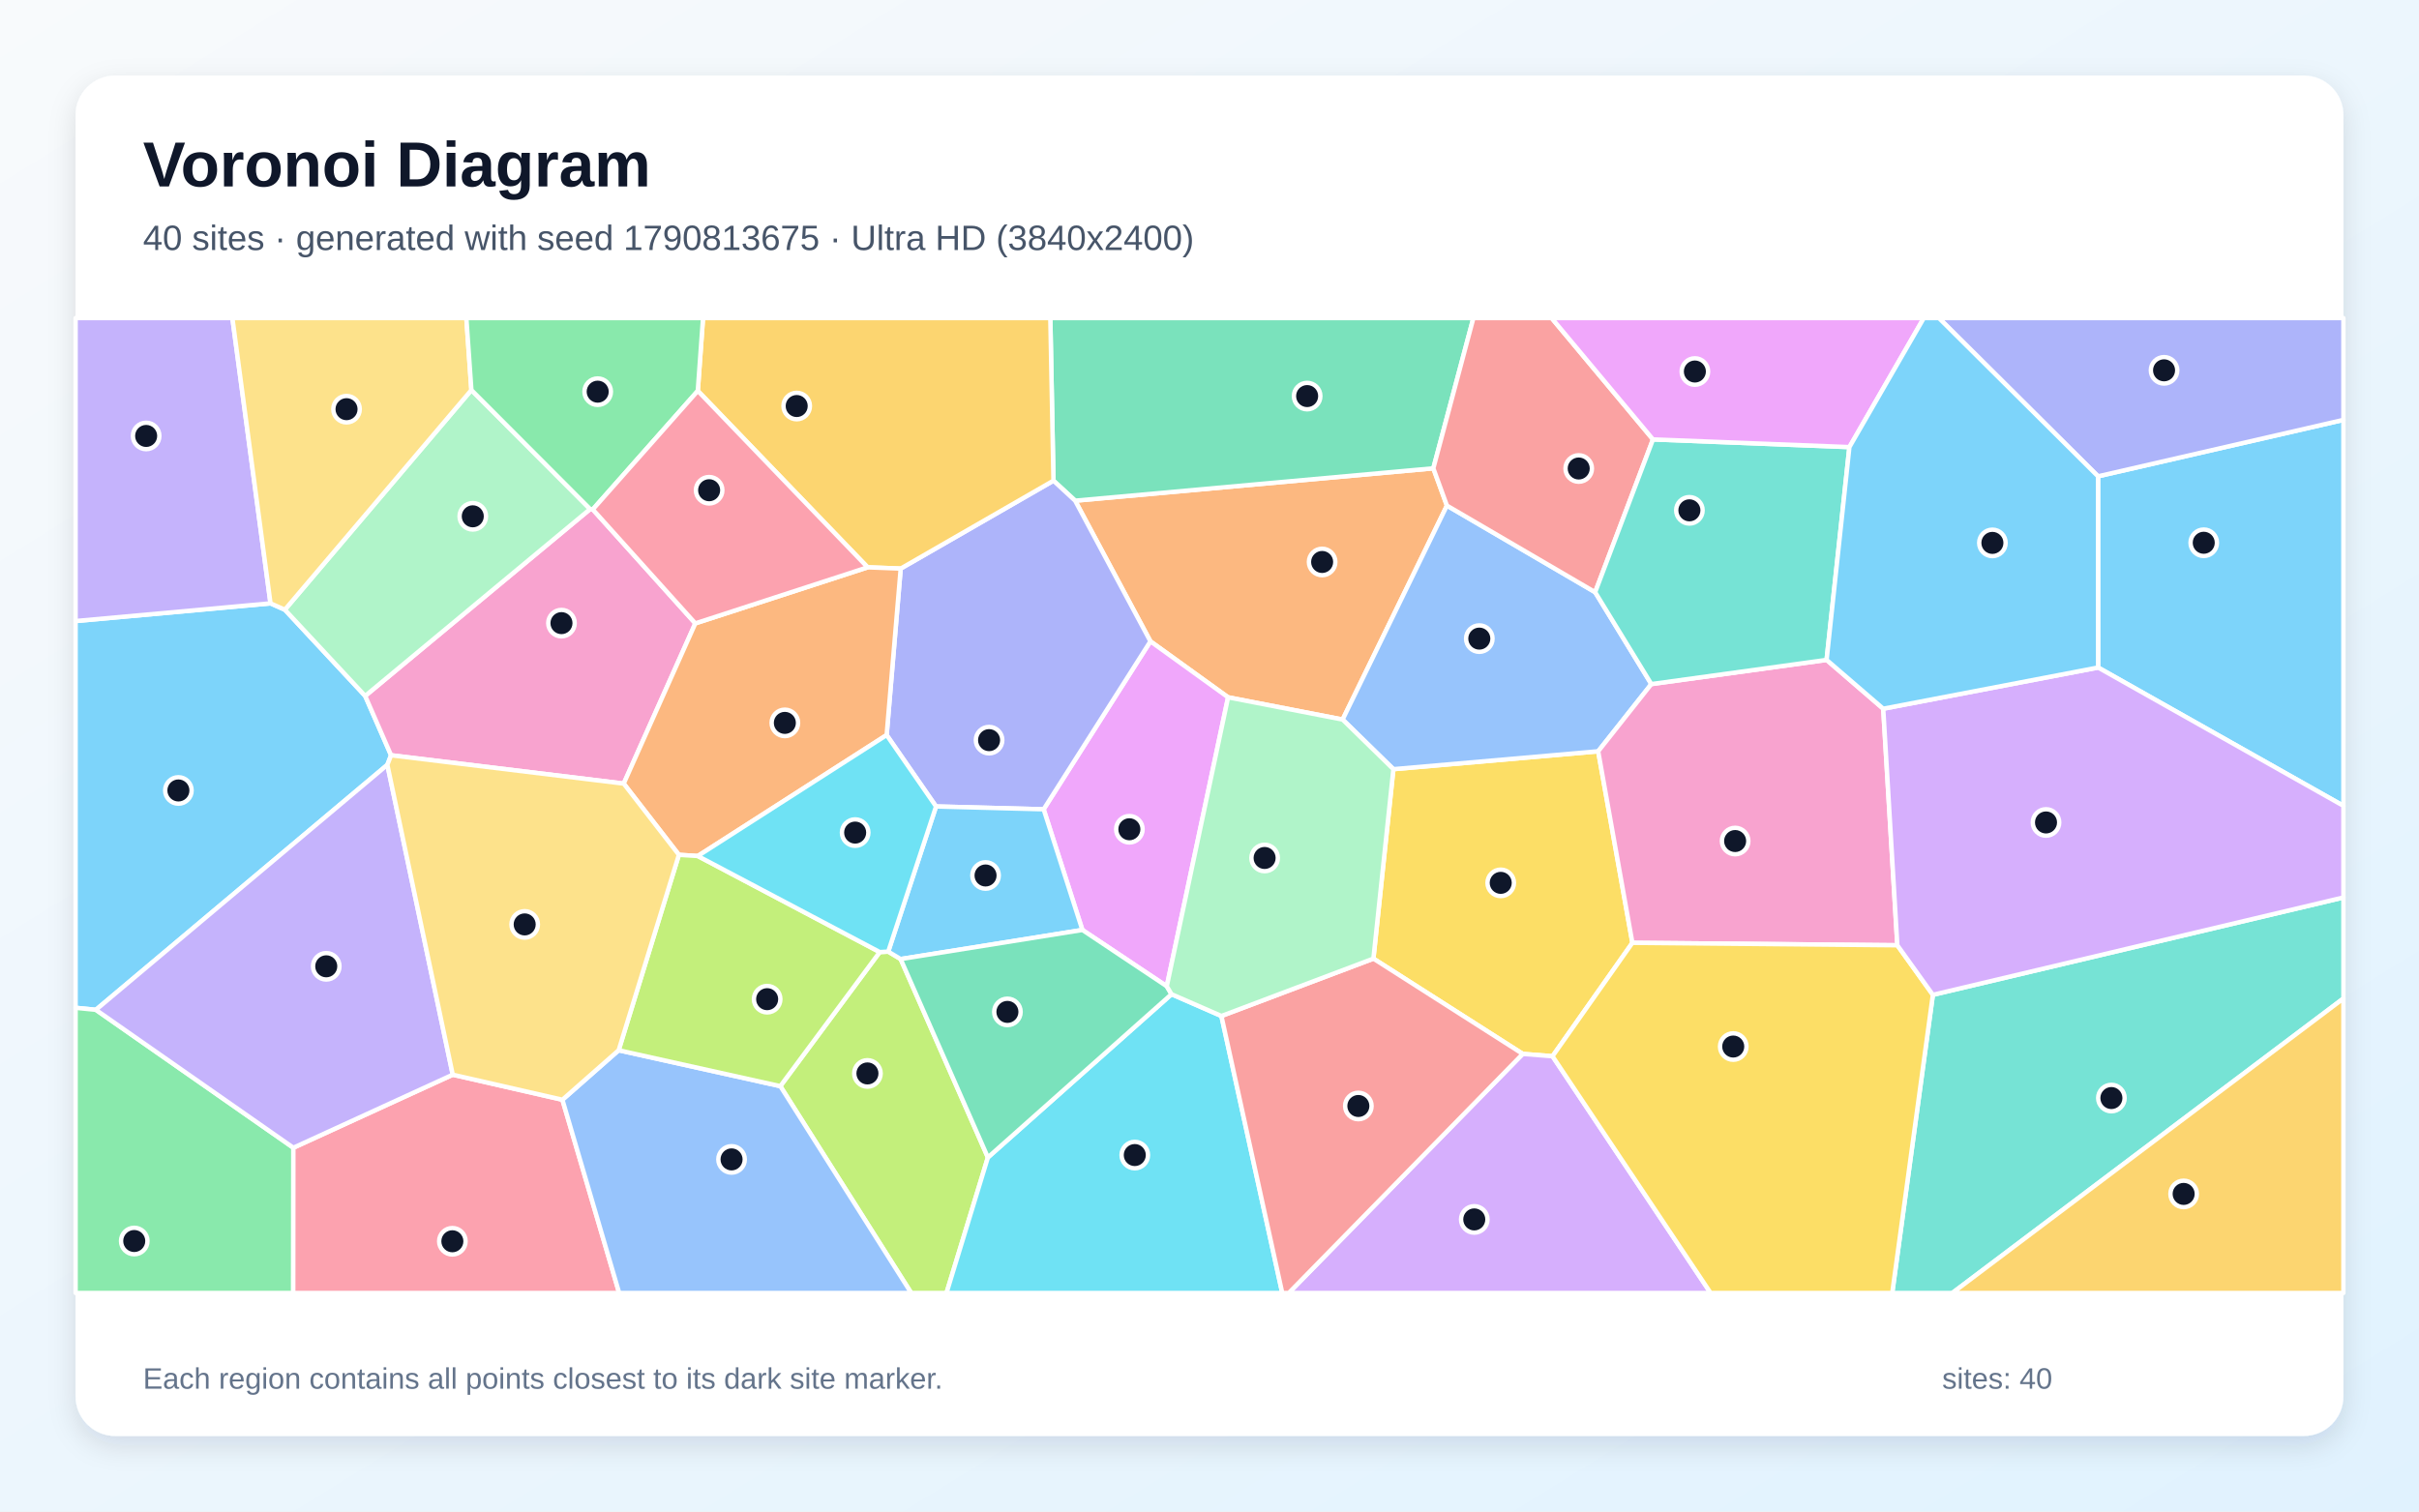
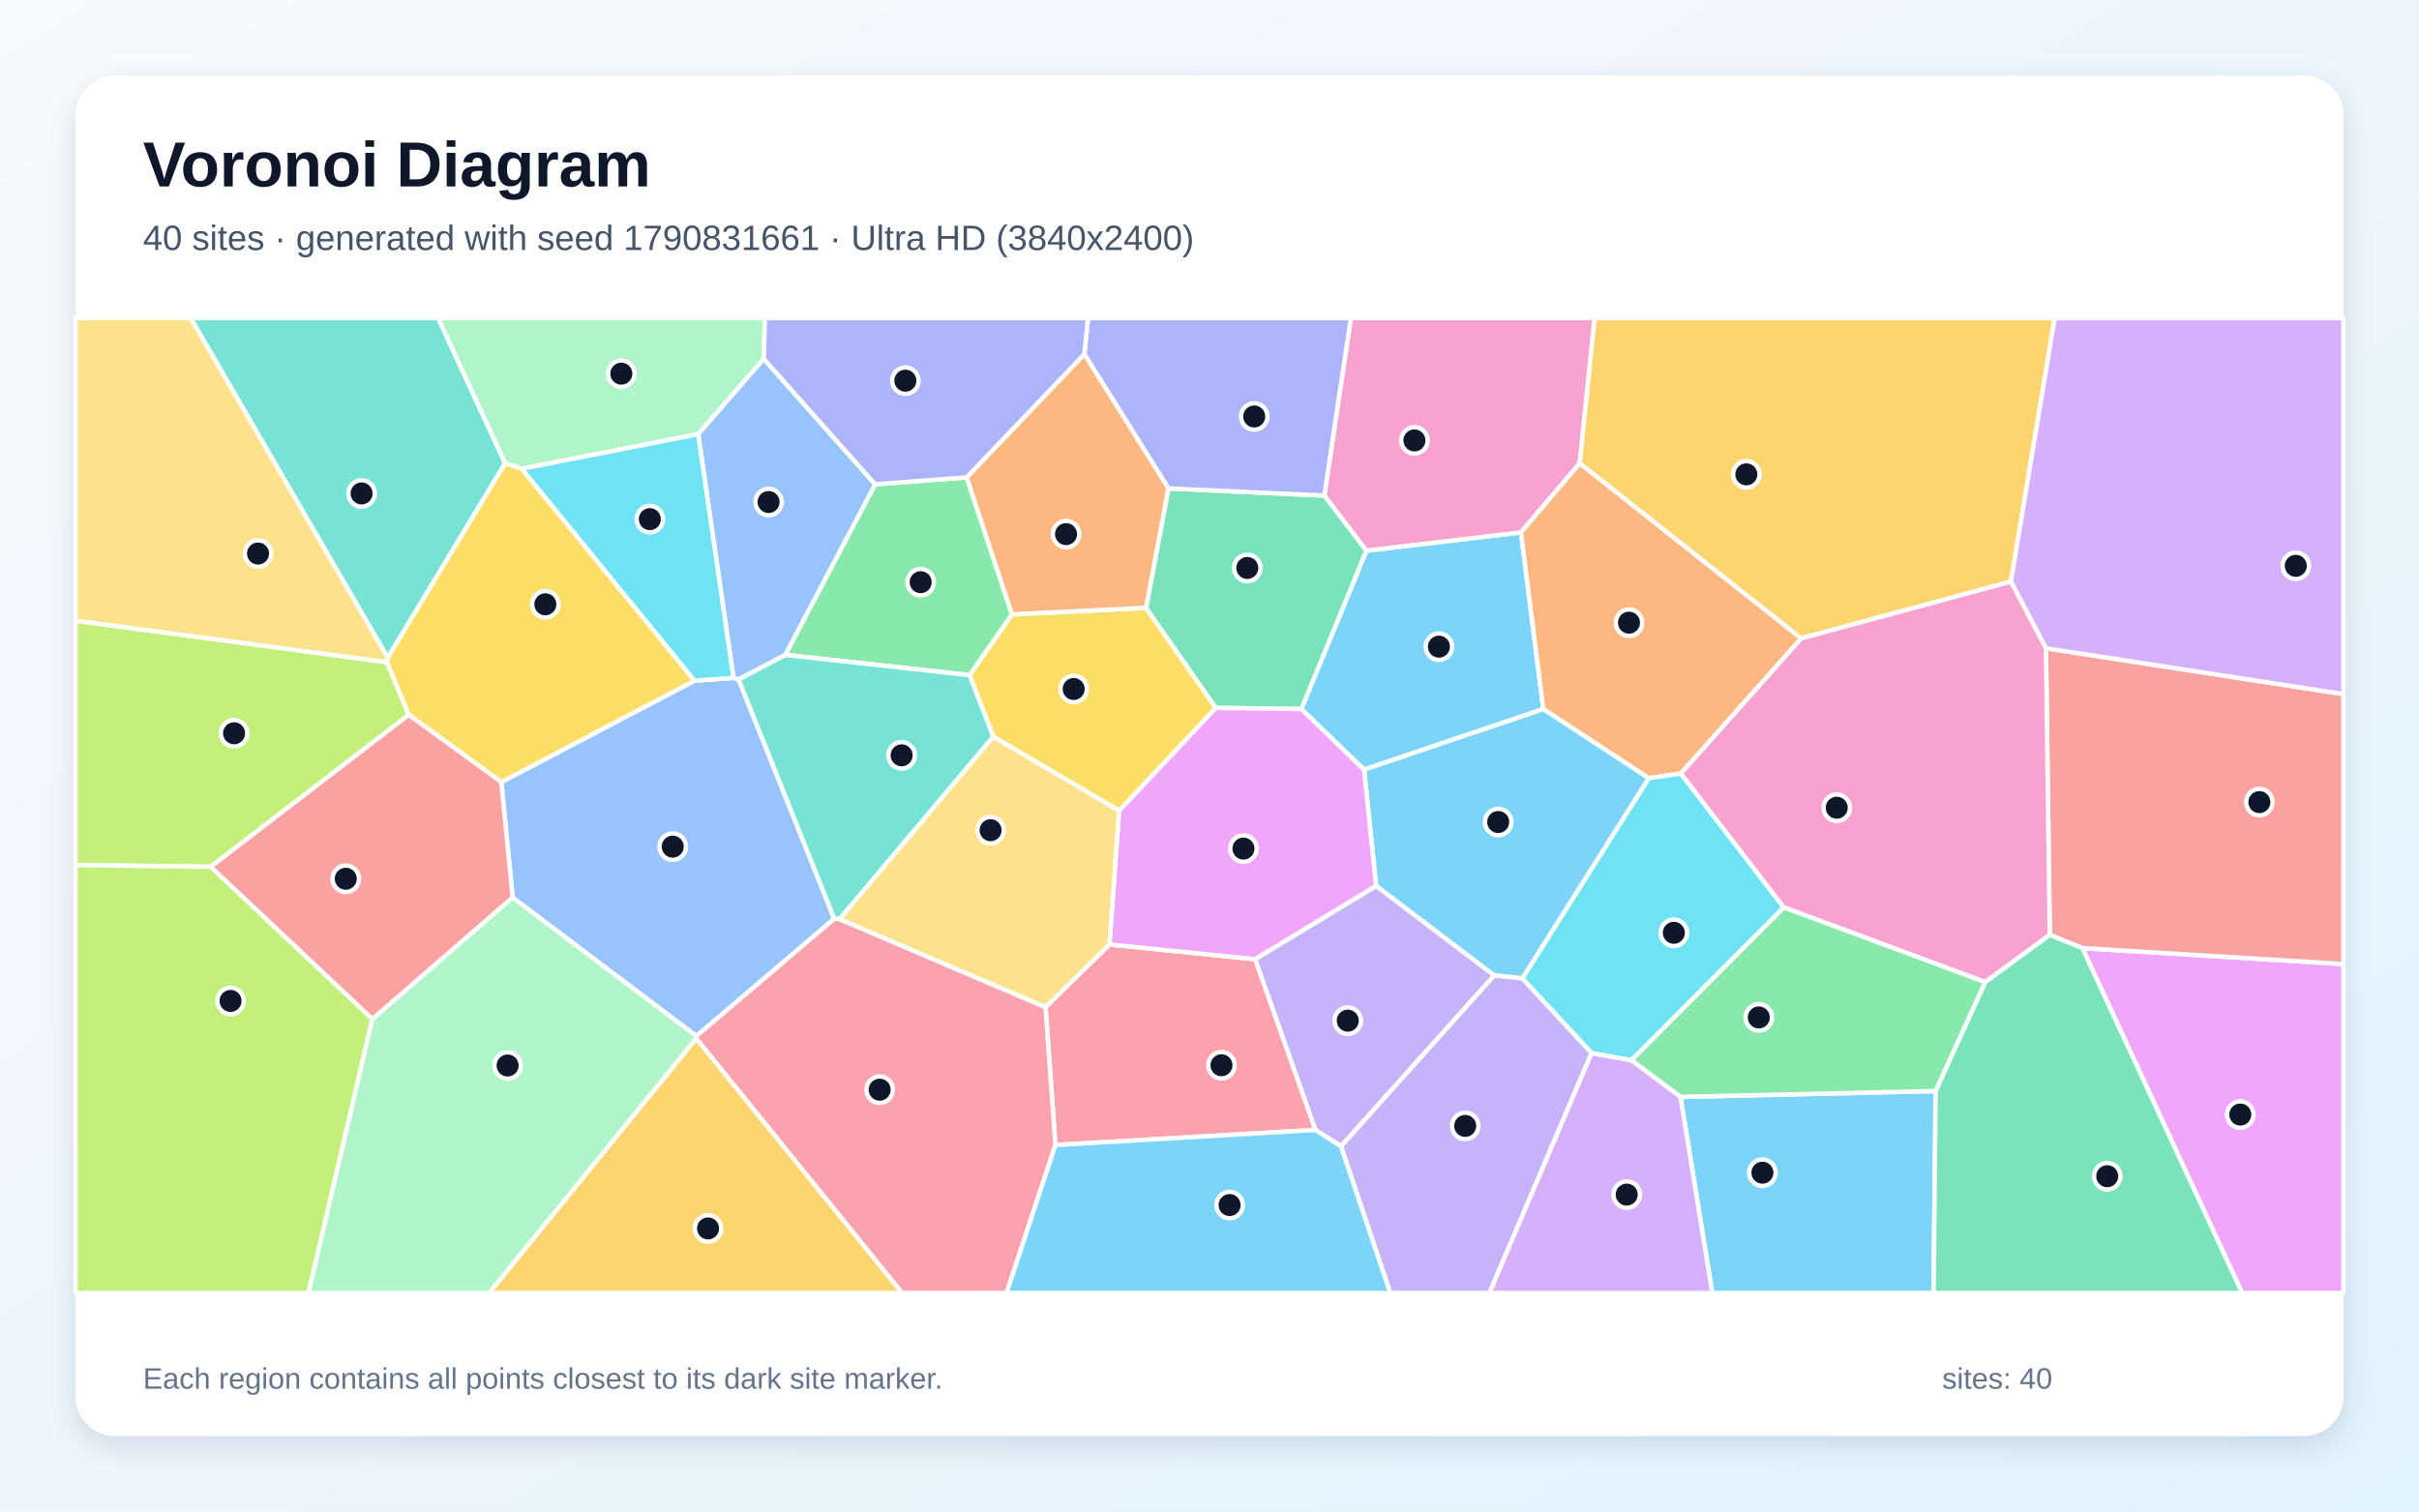
<svg xmlns="http://www.w3.org/2000/svg" width="3840" height="2400" viewBox="0 0 3840 2400" role="img" aria-labelledby="title description">
  <defs>
    <linearGradient id="background" x1="0" y1="0" x2="1" y2="1">
      <stop stop-color="#F8FAFC" />
      <stop offset="1" stop-color="#E0F2FE" />
    </linearGradient>
    <filter id="shadow" x="-5%" y="-5%" width="110%" height="110%">
      <feDropShadow dx="0" dy="15" stdDeviation="22" flood-color="#0F172A" flood-opacity=".12" />
    </filter>
  </defs>
  <rect width="3840" height="2400" fill="url(#background)" />
  <rect x="120" y="120" width="3600" height="2160" rx="63" fill="#FFFFFF" filter="url(#shadow)" />
  <g font-family="Arial, sans-serif">
    <text x="227" y="296" font-size="101" font-weight="700" fill="#0F172A">Voronoi Diagram</text>
-     <text x="227" y="397" font-size="56" fill="#475569">40 sites · generated with seed 1790813675 · Ultra HD (3840x2400)</text>
+     <text x="227" y="397" font-size="56" fill="#475569">40 sites · generated with seed 1790831661 · Ultra HD (3840x2400)</text>
  </g>
  <g stroke="#FFFFFF" stroke-width="7" stroke-linejoin="round">
-     <polygon points="614.9,1214.4 152.2,1603.4 120.0,1600.2 120.0,986.1 429.4,958.0 452.2,968.1 579.7,1105.0 620.8,1199.2" fill="#38BDF8" fill-opacity="0.65" />
-     <polygon points="429.4,958.0 120.0,986.1 120.0,505.0 368.9,505.0" fill="#A78BFA" fill-opacity="0.65" />
-     <polygon points="936.8,808.3 941.0,808.9 1103.8,989.8 990.1,1244.2 620.8,1199.2 579.7,1105.0" fill="#F472B6" fill-opacity="0.65" />
-     <polygon points="1706.7,795.0 2275.3,743.6 2296.9,802.8 2131.3,1142.5 1949.5,1107.2 1826.2,1018.3" fill="#FB923C" fill-opacity="0.65" />
-     <polygon points="2591.3,1497.0 2464.5,1677.1 2417.3,1673.4 2180.2,1522.1 2211.9,1221.3 2537.0,1192.9" fill="#FACC15" fill-opacity="0.65" />
-     <polygon points="120.0,1600.2 152.2,1603.4 465.7,1822.4 465.5,2053.0 120.0,2053.0" fill="#4ADE80" fill-opacity="0.65" />
-     <polygon points="3068.3,1579.6 3720.0,1425.0 3720.0,1585.4 3099.2,2053.0 3003.8,2053.0" fill="#2DD4BF" fill-opacity="0.65" />
-     <polygon points="2532.2,940.3 2621.4,1086.2 2537.0,1192.9 2211.9,1221.3 2131.3,1142.5 2296.9,802.8" fill="#60A5FA" fill-opacity="0.65" />
-     <polygon points="1852.2,1566.0 1718.2,1476.6 1656.7,1285.0 1826.2,1018.3 1949.5,1107.2" fill="#E879F9" fill-opacity="0.65" />
-     <polygon points="2275.3,743.6 1706.7,795.0 1672.3,763.2 1667.3,505.0 2338.9,505.0" fill="#34D399" fill-opacity="0.65" />
-     <polygon points="2624.0,697.7 2532.2,940.3 2296.9,802.8 2275.3,743.6 2338.9,505.0 2463.1,505.0" fill="#F87171" fill-opacity="0.65" />
-     <polygon points="1656.7,1285.0 1485.9,1280.5 1407.5,1167.1 1429.8,902.8 1672.3,763.2 1706.7,795.0 1826.2,1018.3" fill="#818CF8" fill-opacity="0.65" />
-     <polygon points="1672.3,763.2 1429.8,902.8 1377.3,900.8 1107.7,620.6 1116.0,505.0 1667.3,505.0" fill="#FBBF24" fill-opacity="0.65" />
-     <polygon points="1238.7,1724.6 1396.5,1511.7 1410.0,1511.0 1429.7,1522.8 1568.2,1837.8 1502.5,2053.0 1446.5,2053.0" fill="#A3E635" fill-opacity="0.65" />
-     <polygon points="2417.3,1673.4 2464.5,1677.1 2715.5,2053.0 2045.8,2053.0" fill="#C084FC" fill-opacity="0.65" />
-     <polygon points="465.7,1822.4 718.7,1706.4 892.8,1746.2 982.9,2053.0 465.5,2053.0" fill="#FB7185" fill-opacity="0.65" />
-     <polygon points="1568.2,1837.8 1859.7,1578.6 1938.9,1613.2 2035.5,2053.0 1502.5,2053.0" fill="#22D3EE" fill-opacity="0.65" />
-     <polygon points="936.8,808.3 579.7,1105.0 452.2,968.1 748.3,619.3" fill="#86EFAC" fill-opacity="0.65" />
-     <polygon points="748.3,619.3 452.2,968.1 429.4,958.0 368.9,505.0 740.3,505.0" fill="#FCD34D" fill-opacity="0.65" />
-     <polygon points="1429.7,1522.8 1410.0,1511.0 1485.9,1280.5 1656.7,1285.0 1718.2,1476.6" fill="#38BDF8" fill-opacity="0.65" />
-     <polygon points="3330.6,1059.9 3330.5,756.3 3720.0,666.7 3720.0,1279.5" fill="#38BDF8" fill-opacity="0.65" />
-     <polygon points="718.7,1706.4 465.7,1822.4 152.2,1603.4 614.9,1214.4" fill="#A78BFA" fill-opacity="0.65" />
-     <polygon points="2989.5,1125.3 3011.9,1500.9 2591.3,1497.0 2537.0,1192.9 2621.4,1086.2 2899.6,1047.8" fill="#F472B6" fill-opacity="0.65" />
-     <polygon points="1107.7,1359.2 1077.7,1357.3 990.1,1244.2 1103.8,989.8 1377.3,900.8 1429.8,902.8 1407.5,1167.1" fill="#FB923C" fill-opacity="0.65" />
-     <polygon points="2464.5,1677.1 2591.3,1497.0 3011.9,1500.9 3068.3,1579.6 3003.8,2053.0 2715.5,2053.0" fill="#FACC15" fill-opacity="0.65" />
-     <polygon points="1107.7,620.6 941.0,808.9 936.8,808.3 748.3,619.3 740.3,505.0 1116.0,505.0" fill="#4ADE80" fill-opacity="0.65" />
-     <polygon points="2935.8,709.9 2899.6,1047.8 2621.4,1086.2 2532.2,940.3 2624.0,697.7" fill="#2DD4BF" fill-opacity="0.65" />
-     <polygon points="892.8,1746.2 982.1,1667.6 1238.7,1724.6 1446.5,2053.0 982.9,2053.0" fill="#60A5FA" fill-opacity="0.65" />
-     <polygon points="2935.8,709.9 2624.0,697.7 2463.1,505.0 3053.9,505.0" fill="#E879F9" fill-opacity="0.65" />
-     <polygon points="1859.7,1578.6 1568.2,1837.8 1429.7,1522.8 1718.2,1476.6 1852.2,1566.0" fill="#34D399" fill-opacity="0.65" />
-     <polygon points="1938.9,1613.2 2180.2,1522.1 2417.3,1673.4 2045.8,2053.0 2035.5,2053.0" fill="#F87171" fill-opacity="0.65" />
-     <polygon points="3330.5,756.3 3077.9,505.0 3720.0,505.0 3720.0,666.7" fill="#818CF8" fill-opacity="0.65" />
-     <polygon points="3720.0,1585.4 3720.0,2053.0 3099.2,2053.0" fill="#FBBF24" fill-opacity="0.65" />
-     <polygon points="982.1,1667.6 1077.7,1357.3 1107.7,1359.2 1396.5,1511.7 1238.7,1724.6" fill="#A3E635" fill-opacity="0.65" />
-     <polygon points="3068.3,1579.6 3011.9,1500.9 2989.5,1125.3 3330.6,1059.9 3720.0,1279.5 3720.0,1425.0" fill="#C084FC" fill-opacity="0.65" />
-     <polygon points="1107.7,620.6 1377.3,900.8 1103.8,989.8 941.0,808.9" fill="#FB7185" fill-opacity="0.65" />
-     <polygon points="1410.0,1511.0 1396.5,1511.7 1107.7,1359.2 1407.5,1167.1 1485.9,1280.5" fill="#22D3EE" fill-opacity="0.65" />
-     <polygon points="1938.9,1613.2 1859.7,1578.6 1852.2,1566.0 1949.5,1107.2 2131.3,1142.5 2211.9,1221.3 2180.2,1522.1" fill="#86EFAC" fill-opacity="0.65" />
-     <polygon points="982.1,1667.6 892.8,1746.2 718.7,1706.4 614.9,1214.4 620.8,1199.2 990.1,1244.2 1077.7,1357.3" fill="#FCD34D" fill-opacity="0.65" />
-     <polygon points="3330.5,756.3 3330.6,1059.9 2989.5,1125.3 2899.6,1047.8 2935.8,709.9 3053.9,505.0 3077.9,505.0" fill="#38BDF8" fill-opacity="0.65" />
+     <polygon points="2449.9,1125.9 2165.3,1222.1 2065.7,1125.8 2169.0,874.4 2414.5,845.3" fill="#38BDF8" fill-opacity="0.65" />
+     <polygon points="2128.7,1820.2 2088.0,1794.1 1992.3,1523.0 2184.5,1406.5 2372.1,1548.7" fill="#A78BFA" fill-opacity="0.65" />
+     <polygon points="2507.8,735.5 2414.5,845.3 2169.0,874.4 2102.2,786.9 2144.4,505.0 2531.4,505.0" fill="#F472B6" fill-opacity="0.65" />
+     <polygon points="2859.4,1013.6 2668.3,1228.2 2617.2,1235.6 2449.9,1125.9 2414.5,845.3 2507.8,735.5" fill="#FB923C" fill-opacity="0.65" />
+     <polygon points="1776.5,1287.3 1576.8,1169.8 1539.1,1072.0 1606.4,975.5 1819.3,965.1 1930.1,1124.0" fill="#FACC15" fill-opacity="0.65" />
+     <polygon points="1246.4,1039.8 1389.2,769.0 1534.5,757.9 1606.4,975.5 1539.1,1072.0" fill="#4ADE80" fill-opacity="0.65" />
+     <polygon points="801.9,735.6 615.5,1044.5 302.6,505.0 695.6,505.0" fill="#2DD4BF" fill-opacity="0.65" />
+     <polygon points="1105.4,1645.2 813.8,1425.2 795.8,1241.8 1102.5,1080.7 1164.3,1076.4 1172.4,1078.6 1324.3,1458.8" fill="#60A5FA" fill-opacity="0.65" />
+     <polygon points="3305.6,1505.4 3720.0,1530.7 3720.0,2053.0 3559.2,2053.0" fill="#E879F9" fill-opacity="0.65" />
+     <polygon points="1930.1,1124.0 1819.3,965.1 1854.7,775.5 2102.2,786.9 2169.0,874.4 2065.7,1125.8" fill="#34D399" fill-opacity="0.65" />
+     <polygon points="3305.6,1505.4 3253.9,1484.4 3247.8,1029.3 3720.0,1102.1 3720.0,1530.7" fill="#F87171" fill-opacity="0.65" />
+     <polygon points="1854.7,775.5 1721.3,562.3 1727.2,505.0 2144.4,505.0 2102.2,786.9" fill="#818CF8" fill-opacity="0.65" />
+     <polygon points="3192.1,923.5 2859.4,1013.6 2507.8,735.5 2531.4,505.0 3261.7,505.0" fill="#FBBF24" fill-opacity="0.65" />
+     <polygon points="334.4,1376.4 120.0,1373.5 120.0,985.6 614.3,1051.4 648.9,1135.0" fill="#A3E635" fill-opacity="0.65" />
+     <polygon points="3247.8,1029.3 3192.1,923.5 3261.7,505.0 3720.0,505.0 3720.0,1102.1" fill="#C084FC" fill-opacity="0.65" />
+     <polygon points="1675.4,1818.1 1659.7,1599.1 1761.1,1499.6 1992.3,1523.0 2088.0,1794.1" fill="#FB7185" fill-opacity="0.65" />
+     <polygon points="2831.7,1440.8 2589.8,1683.6 2526.5,1672.2 2416.5,1553.5 2617.2,1235.6 2668.3,1228.2" fill="#22D3EE" fill-opacity="0.65" />
+     <polygon points="1212.5,569.8 1108.3,689.4 828.3,744.3 801.9,735.6 695.6,505.0 1214.1,505.0" fill="#86EFAC" fill-opacity="0.65" />
+     <polygon points="614.3,1051.4 120.0,985.6 120.0,505.0 302.6,505.0 615.5,1044.5" fill="#FCD34D" fill-opacity="0.65" />
+     <polygon points="2667.7,1741.7 3072.7,1732.4 3069.4,2053.0 2718.1,2053.0" fill="#38BDF8" fill-opacity="0.65" />
+     <polygon points="2416.5,1553.5 2372.1,1548.7 2184.5,1406.5 2165.3,1222.1 2449.9,1125.9 2617.2,1235.6" fill="#38BDF8" fill-opacity="0.65" />
+     <polygon points="2128.7,1820.2 2372.1,1548.7 2416.5,1553.5 2526.5,1672.2 2364.4,2053.0 2206.9,2053.0" fill="#A78BFA" fill-opacity="0.65" />
+     <polygon points="3151.5,1559.5 2831.7,1440.8 2668.3,1228.2 2859.4,1013.6 3192.1,923.5 3247.8,1029.3 3253.9,1484.4" fill="#F472B6" fill-opacity="0.65" />
+     <polygon points="1721.3,562.3 1854.7,775.5 1819.3,965.1 1606.4,975.5 1534.5,757.9" fill="#FB923C" fill-opacity="0.65" />
+     <polygon points="1102.5,1080.7 795.8,1241.8 648.9,1135.0 614.3,1051.4 615.5,1044.5 801.9,735.6 828.3,744.3" fill="#FACC15" fill-opacity="0.65" />
+     <polygon points="3072.7,1732.4 2667.7,1741.7 2589.8,1683.6 2831.7,1440.8 3151.5,1559.5" fill="#4ADE80" fill-opacity="0.65" />
+     <polygon points="1332.9,1459.4 1324.3,1458.8 1172.4,1078.6 1246.4,1039.8 1539.1,1072.0 1576.8,1169.8" fill="#2DD4BF" fill-opacity="0.65" />
+     <polygon points="1172.4,1078.6 1164.3,1076.4 1108.3,689.4 1212.5,569.8 1389.2,769.0 1246.4,1039.8" fill="#60A5FA" fill-opacity="0.65" />
+     <polygon points="1761.1,1499.6 1776.5,1287.3 1930.1,1124.0 2065.7,1125.8 2165.3,1222.1 2184.5,1406.5 1992.3,1523.0" fill="#E879F9" fill-opacity="0.65" />
+     <polygon points="3072.7,1732.4 3151.5,1559.5 3253.9,1484.4 3305.6,1505.4 3559.2,2053.0 3069.4,2053.0" fill="#34D399" fill-opacity="0.65" />
+     <polygon points="591.1,1618.3 334.4,1376.4 648.9,1135.0 795.8,1241.8 813.8,1425.2" fill="#F87171" fill-opacity="0.65" />
+     <polygon points="1721.3,562.3 1534.5,757.9 1389.2,769.0 1212.5,569.8 1214.1,505.0 1727.2,505.0" fill="#818CF8" fill-opacity="0.65" />
+     <polygon points="1105.2,1648.6 1432.2,2053.0 776.3,2053.0" fill="#FBBF24" fill-opacity="0.65" />
+     <polygon points="120.0,1373.5 334.4,1376.4 591.1,1618.3 489.8,2053.0 120.0,2053.0" fill="#A3E635" fill-opacity="0.65" />
+     <polygon points="2526.5,1672.2 2589.8,1683.6 2667.7,1741.7 2718.1,2053.0 2364.4,2053.0" fill="#C084FC" fill-opacity="0.65" />
+     <polygon points="1105.2,1648.6 1105.4,1645.2 1324.3,1458.8 1332.9,1459.4 1659.7,1599.1 1675.4,1818.1 1597.9,2053.0 1432.2,2053.0" fill="#FB7185" fill-opacity="0.65" />
+     <polygon points="1164.3,1076.4 1102.5,1080.7 828.3,744.3 1108.3,689.4" fill="#22D3EE" fill-opacity="0.65" />
+     <polygon points="591.1,1618.3 813.8,1425.2 1105.4,1645.2 1105.2,1648.6 776.3,2053.0 489.8,2053.0" fill="#86EFAC" fill-opacity="0.65" />
+     <polygon points="1761.1,1499.6 1659.7,1599.1 1332.9,1459.4 1576.8,1169.8 1776.5,1287.3" fill="#FCD34D" fill-opacity="0.65" />
+     <polygon points="1675.4,1818.1 2088.0,1794.1 2128.7,1820.2 2206.9,2053.0 1597.9,2053.0" fill="#38BDF8" fill-opacity="0.65" />
  </g>
  <g>
-     <circle cx="283.2" cy="1255.1" r="21" fill="#0F172A" stroke="#FFFFFF" stroke-width="7" />
-     <circle cx="232.0" cy="692.2" r="21" fill="#0F172A" stroke="#FFFFFF" stroke-width="7" />
-     <circle cx="891.3" cy="989.4" r="21" fill="#0F172A" stroke="#FFFFFF" stroke-width="7" />
-     <circle cx="2098.8" cy="892.3" r="21" fill="#0F172A" stroke="#FFFFFF" stroke-width="7" />
-     <circle cx="2382.3" cy="1401.8" r="21" fill="#0F172A" stroke="#FFFFFF" stroke-width="7" />
-     <circle cx="213.1" cy="1970.5" r="21" fill="#0F172A" stroke="#FFFFFF" stroke-width="7" />
-     <circle cx="3351.7" cy="1743.5" r="21" fill="#0F172A" stroke="#FFFFFF" stroke-width="7" />
-     <circle cx="2348.3" cy="1014.0" r="21" fill="#0F172A" stroke="#FFFFFF" stroke-width="7" />
-     <circle cx="1792.8" cy="1316.7" r="21" fill="#0F172A" stroke="#FFFFFF" stroke-width="7" />
-     <circle cx="2075.0" cy="628.9" r="21" fill="#0F172A" stroke="#FFFFFF" stroke-width="7" />
-     <circle cx="2506.1" cy="743.9" r="21" fill="#0F172A" stroke="#FFFFFF" stroke-width="7" />
-     <circle cx="1570.1" cy="1175.2" r="21" fill="#0F172A" stroke="#FFFFFF" stroke-width="7" />
-     <circle cx="1264.7" cy="644.7" r="21" fill="#0F172A" stroke="#FFFFFF" stroke-width="7" />
-     <circle cx="1377.0" cy="1704.4" r="21" fill="#0F172A" stroke="#FFFFFF" stroke-width="7" />
-     <circle cx="2340.3" cy="1936.2" r="21" fill="#0F172A" stroke="#FFFFFF" stroke-width="7" />
-     <circle cx="718.1" cy="1970.9" r="21" fill="#0F172A" stroke="#FFFFFF" stroke-width="7" />
-     <circle cx="1801.4" cy="1834.0" r="21" fill="#0F172A" stroke="#FFFFFF" stroke-width="7" />
-     <circle cx="750.5" cy="819.8" r="21" fill="#0F172A" stroke="#FFFFFF" stroke-width="7" />
-     <circle cx="550.1" cy="649.7" r="21" fill="#0F172A" stroke="#FFFFFF" stroke-width="7" />
-     <circle cx="1564.5" cy="1390.1" r="21" fill="#0F172A" stroke="#FFFFFF" stroke-width="7" />
-     <circle cx="3498.3" cy="861.8" r="21" fill="#0F172A" stroke="#FFFFFF" stroke-width="7" />
-     <circle cx="517.9" cy="1534.3" r="21" fill="#0F172A" stroke="#FFFFFF" stroke-width="7" />
-     <circle cx="2754.4" cy="1335.4" r="21" fill="#0F172A" stroke="#FFFFFF" stroke-width="7" />
-     <circle cx="1245.9" cy="1147.8" r="21" fill="#0F172A" stroke="#FFFFFF" stroke-width="7" />
-     <circle cx="2751.4" cy="1661.7" r="21" fill="#0F172A" stroke="#FFFFFF" stroke-width="7" />
-     <circle cx="948.8" cy="621.9" r="21" fill="#0F172A" stroke="#FFFFFF" stroke-width="7" />
-     <circle cx="2681.8" cy="810.3" r="21" fill="#0F172A" stroke="#FFFFFF" stroke-width="7" />
-     <circle cx="1161.3" cy="1840.9" r="21" fill="#0F172A" stroke="#FFFFFF" stroke-width="7" />
-     <circle cx="2690.5" cy="589.9" r="21" fill="#0F172A" stroke="#FFFFFF" stroke-width="7" />
-     <circle cx="1599.2" cy="1606.7" r="21" fill="#0F172A" stroke="#FFFFFF" stroke-width="7" />
-     <circle cx="2156.3" cy="1756.1" r="21" fill="#0F172A" stroke="#FFFFFF" stroke-width="7" />
-     <circle cx="3435.3" cy="588.0" r="21" fill="#0F172A" stroke="#FFFFFF" stroke-width="7" />
-     <circle cx="3466.4" cy="1895.7" r="21" fill="#0F172A" stroke="#FFFFFF" stroke-width="7" />
-     <circle cx="1217.8" cy="1586.5" r="21" fill="#0F172A" stroke="#FFFFFF" stroke-width="7" />
-     <circle cx="3247.9" cy="1305.9" r="21" fill="#0F172A" stroke="#FFFFFF" stroke-width="7" />
-     <circle cx="1125.7" cy="778.4" r="21" fill="#0F172A" stroke="#FFFFFF" stroke-width="7" />
-     <circle cx="1357.5" cy="1322.0" r="21" fill="#0F172A" stroke="#FFFFFF" stroke-width="7" />
-     <circle cx="2007.5" cy="1362.3" r="21" fill="#0F172A" stroke="#FFFFFF" stroke-width="7" />
-     <circle cx="832.9" cy="1467.8" r="21" fill="#0F172A" stroke="#FFFFFF" stroke-width="7" />
-     <circle cx="3162.8" cy="862.0" r="21" fill="#0F172A" stroke="#FFFFFF" stroke-width="7" />
+     <circle cx="2284.2" cy="1026.8" r="21" fill="#0F172A" stroke="#FFFFFF" stroke-width="7" />
+     <circle cx="2139.5" cy="1620.6" r="21" fill="#0F172A" stroke="#FFFFFF" stroke-width="7" />
+     <circle cx="2245.3" cy="699.3" r="21" fill="#0F172A" stroke="#FFFFFF" stroke-width="7" />
+     <circle cx="2585.9" cy="988.7" r="21" fill="#0F172A" stroke="#FFFFFF" stroke-width="7" />
+     <circle cx="1704.4" cy="1094.0" r="21" fill="#0F172A" stroke="#FFFFFF" stroke-width="7" />
+     <circle cx="1461.5" cy="924.4" r="21" fill="#0F172A" stroke="#FFFFFF" stroke-width="7" />
+     <circle cx="574.0" cy="783.5" r="21" fill="#0F172A" stroke="#FFFFFF" stroke-width="7" />
+     <circle cx="1067.9" cy="1344.3" r="21" fill="#0F172A" stroke="#FFFFFF" stroke-width="7" />
+     <circle cx="3556.3" cy="1769.7" r="21" fill="#0F172A" stroke="#FFFFFF" stroke-width="7" />
+     <circle cx="1980.0" cy="901.8" r="21" fill="#0F172A" stroke="#FFFFFF" stroke-width="7" />
+     <circle cx="3586.6" cy="1273.6" r="21" fill="#0F172A" stroke="#FFFFFF" stroke-width="7" />
+     <circle cx="1991.0" cy="661.3" r="21" fill="#0F172A" stroke="#FFFFFF" stroke-width="7" />
+     <circle cx="2772.2" cy="753.2" r="21" fill="#0F172A" stroke="#FFFFFF" stroke-width="7" />
+     <circle cx="371.6" cy="1164.3" r="21" fill="#0F172A" stroke="#FFFFFF" stroke-width="7" />
+     <circle cx="3644.4" cy="898.4" r="21" fill="#0F172A" stroke="#FFFFFF" stroke-width="7" />
+     <circle cx="1939.0" cy="1691.4" r="21" fill="#0F172A" stroke="#FFFFFF" stroke-width="7" />
+     <circle cx="2657.1" cy="1481.1" r="21" fill="#0F172A" stroke="#FFFFFF" stroke-width="7" />
+     <circle cx="986.3" cy="593.3" r="21" fill="#0F172A" stroke="#FFFFFF" stroke-width="7" />
+     <circle cx="409.6" cy="878.9" r="21" fill="#0F172A" stroke="#FFFFFF" stroke-width="7" />
+     <circle cx="2797.7" cy="1862.0" r="21" fill="#0F172A" stroke="#FFFFFF" stroke-width="7" />
+     <circle cx="2378.3" cy="1305.2" r="21" fill="#0F172A" stroke="#FFFFFF" stroke-width="7" />
+     <circle cx="2325.9" cy="1787.7" r="21" fill="#0F172A" stroke="#FFFFFF" stroke-width="7" />
+     <circle cx="2915.7" cy="1282.5" r="21" fill="#0F172A" stroke="#FFFFFF" stroke-width="7" />
+     <circle cx="1692.3" cy="848.1" r="21" fill="#0F172A" stroke="#FFFFFF" stroke-width="7" />
+     <circle cx="865.7" cy="959.5" r="21" fill="#0F172A" stroke="#FFFFFF" stroke-width="7" />
+     <circle cx="2792.0" cy="1615.5" r="21" fill="#0F172A" stroke="#FFFFFF" stroke-width="7" />
+     <circle cx="1431.3" cy="1199.3" r="21" fill="#0F172A" stroke="#FFFFFF" stroke-width="7" />
+     <circle cx="1220.1" cy="797.1" r="21" fill="#0F172A" stroke="#FFFFFF" stroke-width="7" />
+     <circle cx="1973.9" cy="1347.4" r="21" fill="#0F172A" stroke="#FFFFFF" stroke-width="7" />
+     <circle cx="3345.1" cy="1867.6" r="21" fill="#0F172A" stroke="#FFFFFF" stroke-width="7" />
+     <circle cx="548.9" cy="1395.3" r="21" fill="#0F172A" stroke="#FFFFFF" stroke-width="7" />
+     <circle cx="1437.2" cy="604.4" r="21" fill="#0F172A" stroke="#FFFFFF" stroke-width="7" />
+     <circle cx="1124.0" cy="1950.5" r="21" fill="#0F172A" stroke="#FFFFFF" stroke-width="7" />
+     <circle cx="366.0" cy="1589.3" r="21" fill="#0F172A" stroke="#FFFFFF" stroke-width="7" />
+     <circle cx="2582.3" cy="1896.8" r="21" fill="#0F172A" stroke="#FFFFFF" stroke-width="7" />
+     <circle cx="1396.4" cy="1730.2" r="21" fill="#0F172A" stroke="#FFFFFF" stroke-width="7" />
+     <circle cx="1031.6" cy="824.3" r="21" fill="#0F172A" stroke="#FFFFFF" stroke-width="7" />
+     <circle cx="805.8" cy="1691.8" r="21" fill="#0F172A" stroke="#FFFFFF" stroke-width="7" />
+     <circle cx="1572.5" cy="1318.2" r="21" fill="#0F172A" stroke="#FFFFFF" stroke-width="7" />
+     <circle cx="1951.9" cy="1913.4" r="21" fill="#0F172A" stroke="#FFFFFF" stroke-width="7" />
  </g>
  <g font-family="Arial, sans-serif" font-size="47" fill="#64748B">
    <text x="227" y="2205">Each region contains all points closest to its dark site marker.</text>
    <text x="3083" y="2205">sites: 40</text>
  </g>
</svg>
